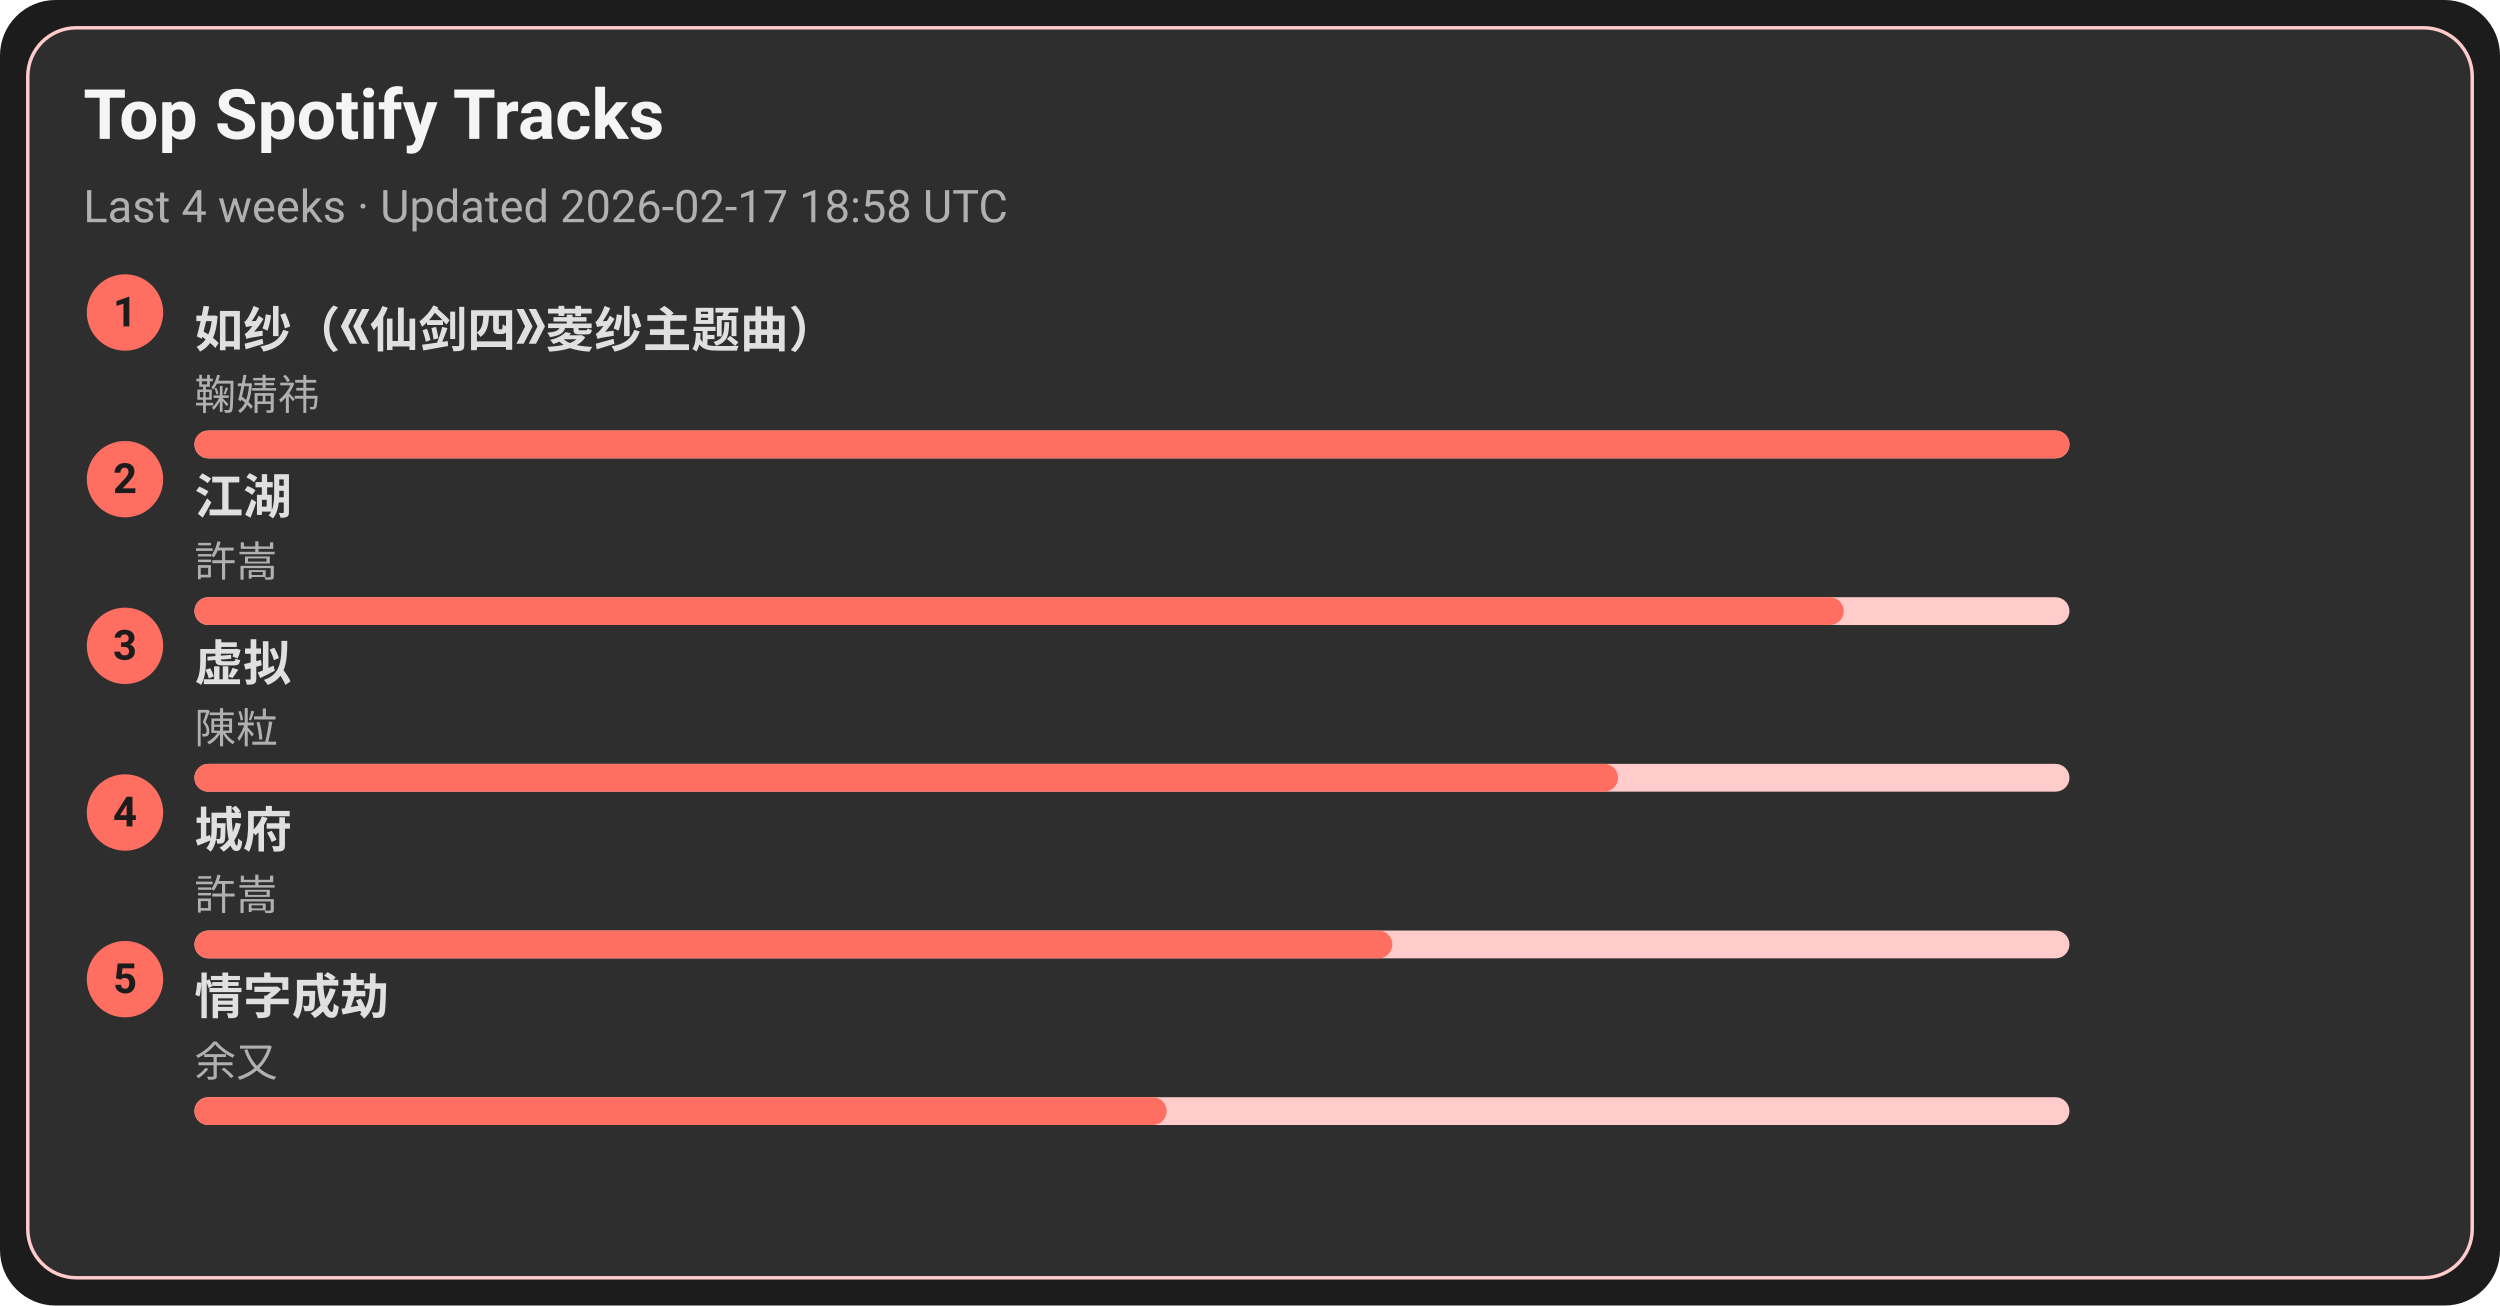
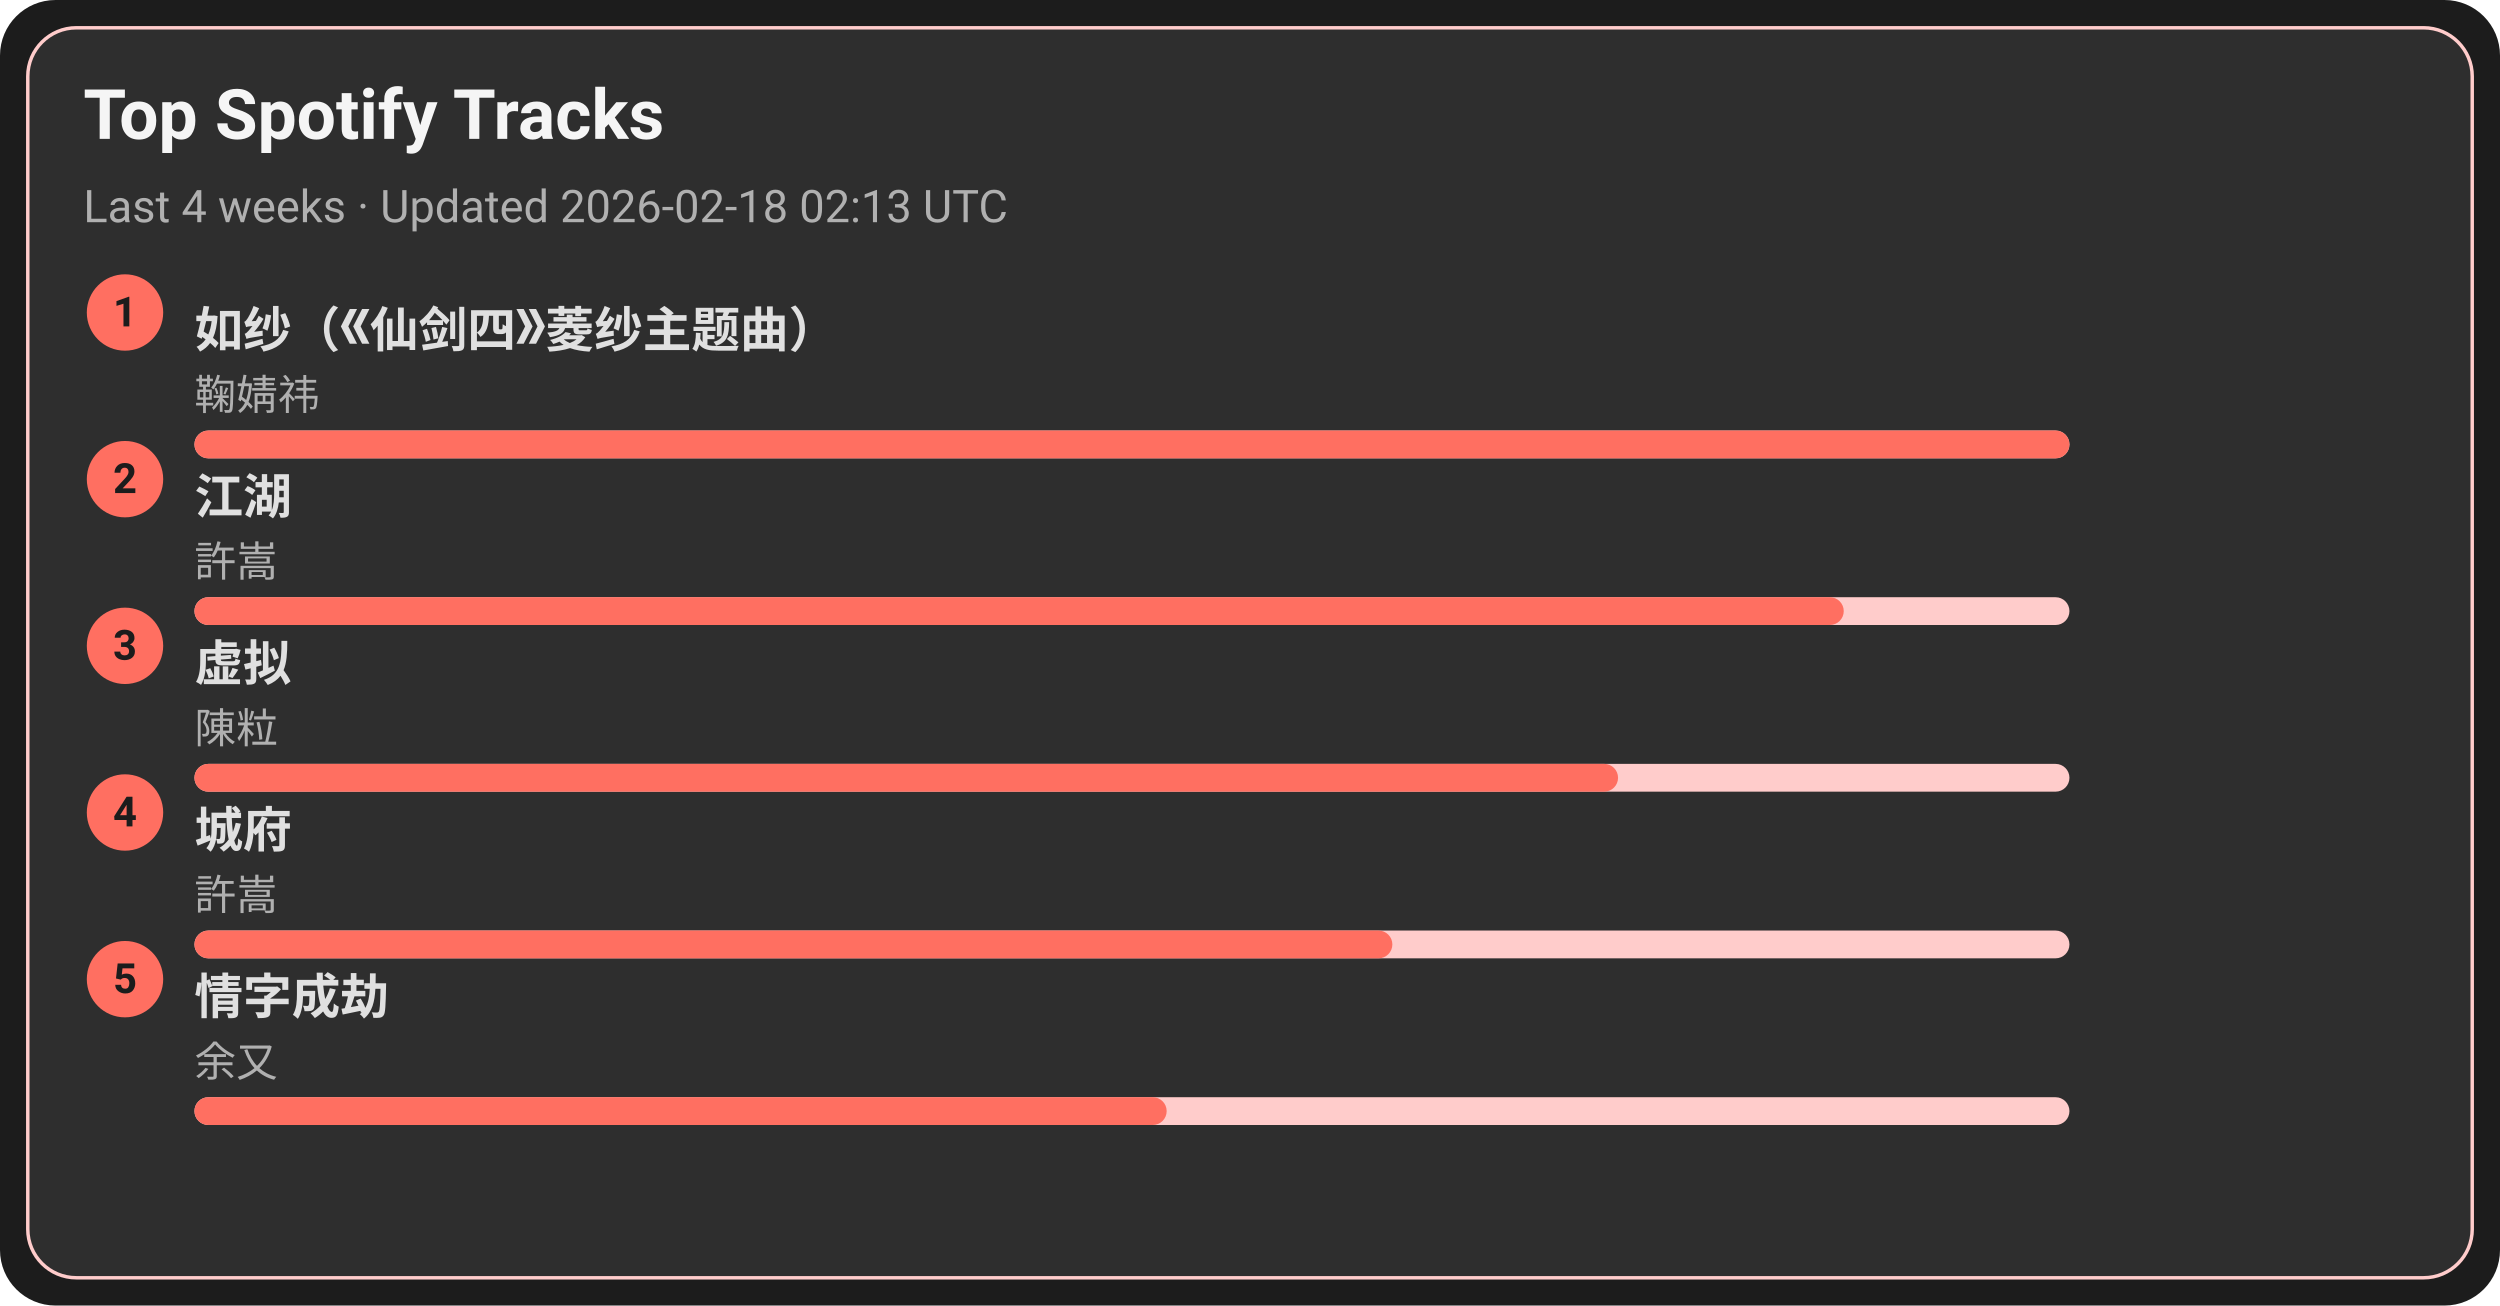
<svg xmlns="http://www.w3.org/2000/svg" width="720" height="376" viewBox="0 0 720 376">
  <style>text{font-family:-apple-system,BlinkMacSystemFont,Segoe UI,Roboto,Ubuntu,Helvetica Neue,Arial,Noto Sans,sans-serif}</style>
  <rect width="720" height="376" rx="16" fill="#1c1c1c" />
  <rect x="8" y="8" width="704" height="360" rx="14" fill="#2e2e2e" stroke="#ffcccb" />
  <text x="24" y="40" font-size="20" fill="#f5f5f5" font-weight="600">Top Spotify Tracks</text>
-   <text x="24" y="64" font-size="13" fill="#b0b0b0">Last 4 weeks · Updated 2026-02-17 18:58 UTC</text>
+   <text x="24" y="64" font-size="13" fill="#b0b0b0">Last 4 weeks · Updated 2026-02-18 02:13 UTC</text>
  <circle cx="36" cy="90" r="11" fill="#ff6f61" />
  <text x="36" y="94" text-anchor="middle" font-size="12" fill="#1c1c1c" font-weight="700">1</text>
  <a href="https://open.spotify.com/track/69FUNgvEVkNbHq43lgvdme" target="_blank" rel="noopener noreferrer">
    <text x="56" y="100" font-size="14" fill="#e0e0e0" font-weight="600">如纱（《仙剑四》菱纱主题曲）</text>
  </a>
  <text x="56" y="118" font-size="12" fill="#b0b0b0">鞠婧祎</text>
  <rect x="56" y="124" width="540" height="8" rx="4" fill="#ffcccb" />
  <rect x="56" y="124" width="540" height="8" rx="4" fill="#ff6f61" />
  <circle cx="36" cy="138" r="11" fill="#ff6f61" />
  <text x="36" y="142" text-anchor="middle" font-size="12" fill="#1c1c1c" font-weight="700">2</text>
  <a href="https://open.spotify.com/track/03PCdwqajii1xgp7WIozzC" target="_blank" rel="noopener noreferrer">
    <text x="56" y="148" font-size="14" fill="#e0e0e0" font-weight="600">江湖</text>
  </a>
  <text x="56" y="166" font-size="12" fill="#b0b0b0">許嵩</text>
  <rect x="56" y="172" width="540" height="8" rx="4" fill="#ffcccb" />
  <rect x="56" y="172" width="475" height="8" rx="4" fill="#ff6f61" />
  <circle cx="36" cy="186" r="11" fill="#ff6f61" />
  <text x="36" y="190" text-anchor="middle" font-size="12" fill="#1c1c1c" font-weight="700">3</text>
  <a href="https://open.spotify.com/track/5l9sg05BhpfsdLfRvjGsAf" target="_blank" rel="noopener noreferrer">
    <text x="56" y="196" font-size="14" fill="#e0e0e0" font-weight="600">虚拟</text>
  </a>
  <text x="56" y="214" font-size="12" fill="#b0b0b0">陳粒</text>
  <rect x="56" y="220" width="540" height="8" rx="4" fill="#ffcccb" />
  <rect x="56" y="220" width="410" height="8" rx="4" fill="#ff6f61" />
  <circle cx="36" cy="234" r="11" fill="#ff6f61" />
  <text x="36" y="238" text-anchor="middle" font-size="12" fill="#1c1c1c" font-weight="700">4</text>
  <a href="https://open.spotify.com/track/4AmlSf7hye0QVpnHCcEoEw" target="_blank" rel="noopener noreferrer">
    <text x="56" y="244" font-size="14" fill="#e0e0e0" font-weight="600">城府</text>
  </a>
  <text x="56" y="262" font-size="12" fill="#b0b0b0">許嵩</text>
  <rect x="56" y="268" width="540" height="8" rx="4" fill="#ffcccb" />
  <rect x="56" y="268" width="345" height="8" rx="4" fill="#ff6f61" />
  <circle cx="36" cy="282" r="11" fill="#ff6f61" />
  <text x="36" y="286" text-anchor="middle" font-size="12" fill="#1c1c1c" font-weight="700">5</text>
  <a href="https://open.spotify.com/track/6PLof7Z5mvbp9im83J4m3m" target="_blank" rel="noopener noreferrer">
    <text x="56" y="292" font-size="14" fill="#e0e0e0" font-weight="600">情字成劫</text>
  </a>
  <text x="56" y="310" font-size="12" fill="#b0b0b0">余又</text>
  <rect x="56" y="316" width="540" height="8" rx="4" fill="#ffcccb" />
  <rect x="56" y="316" width="280" height="8" rx="4" fill="#ff6f61" />
</svg>
